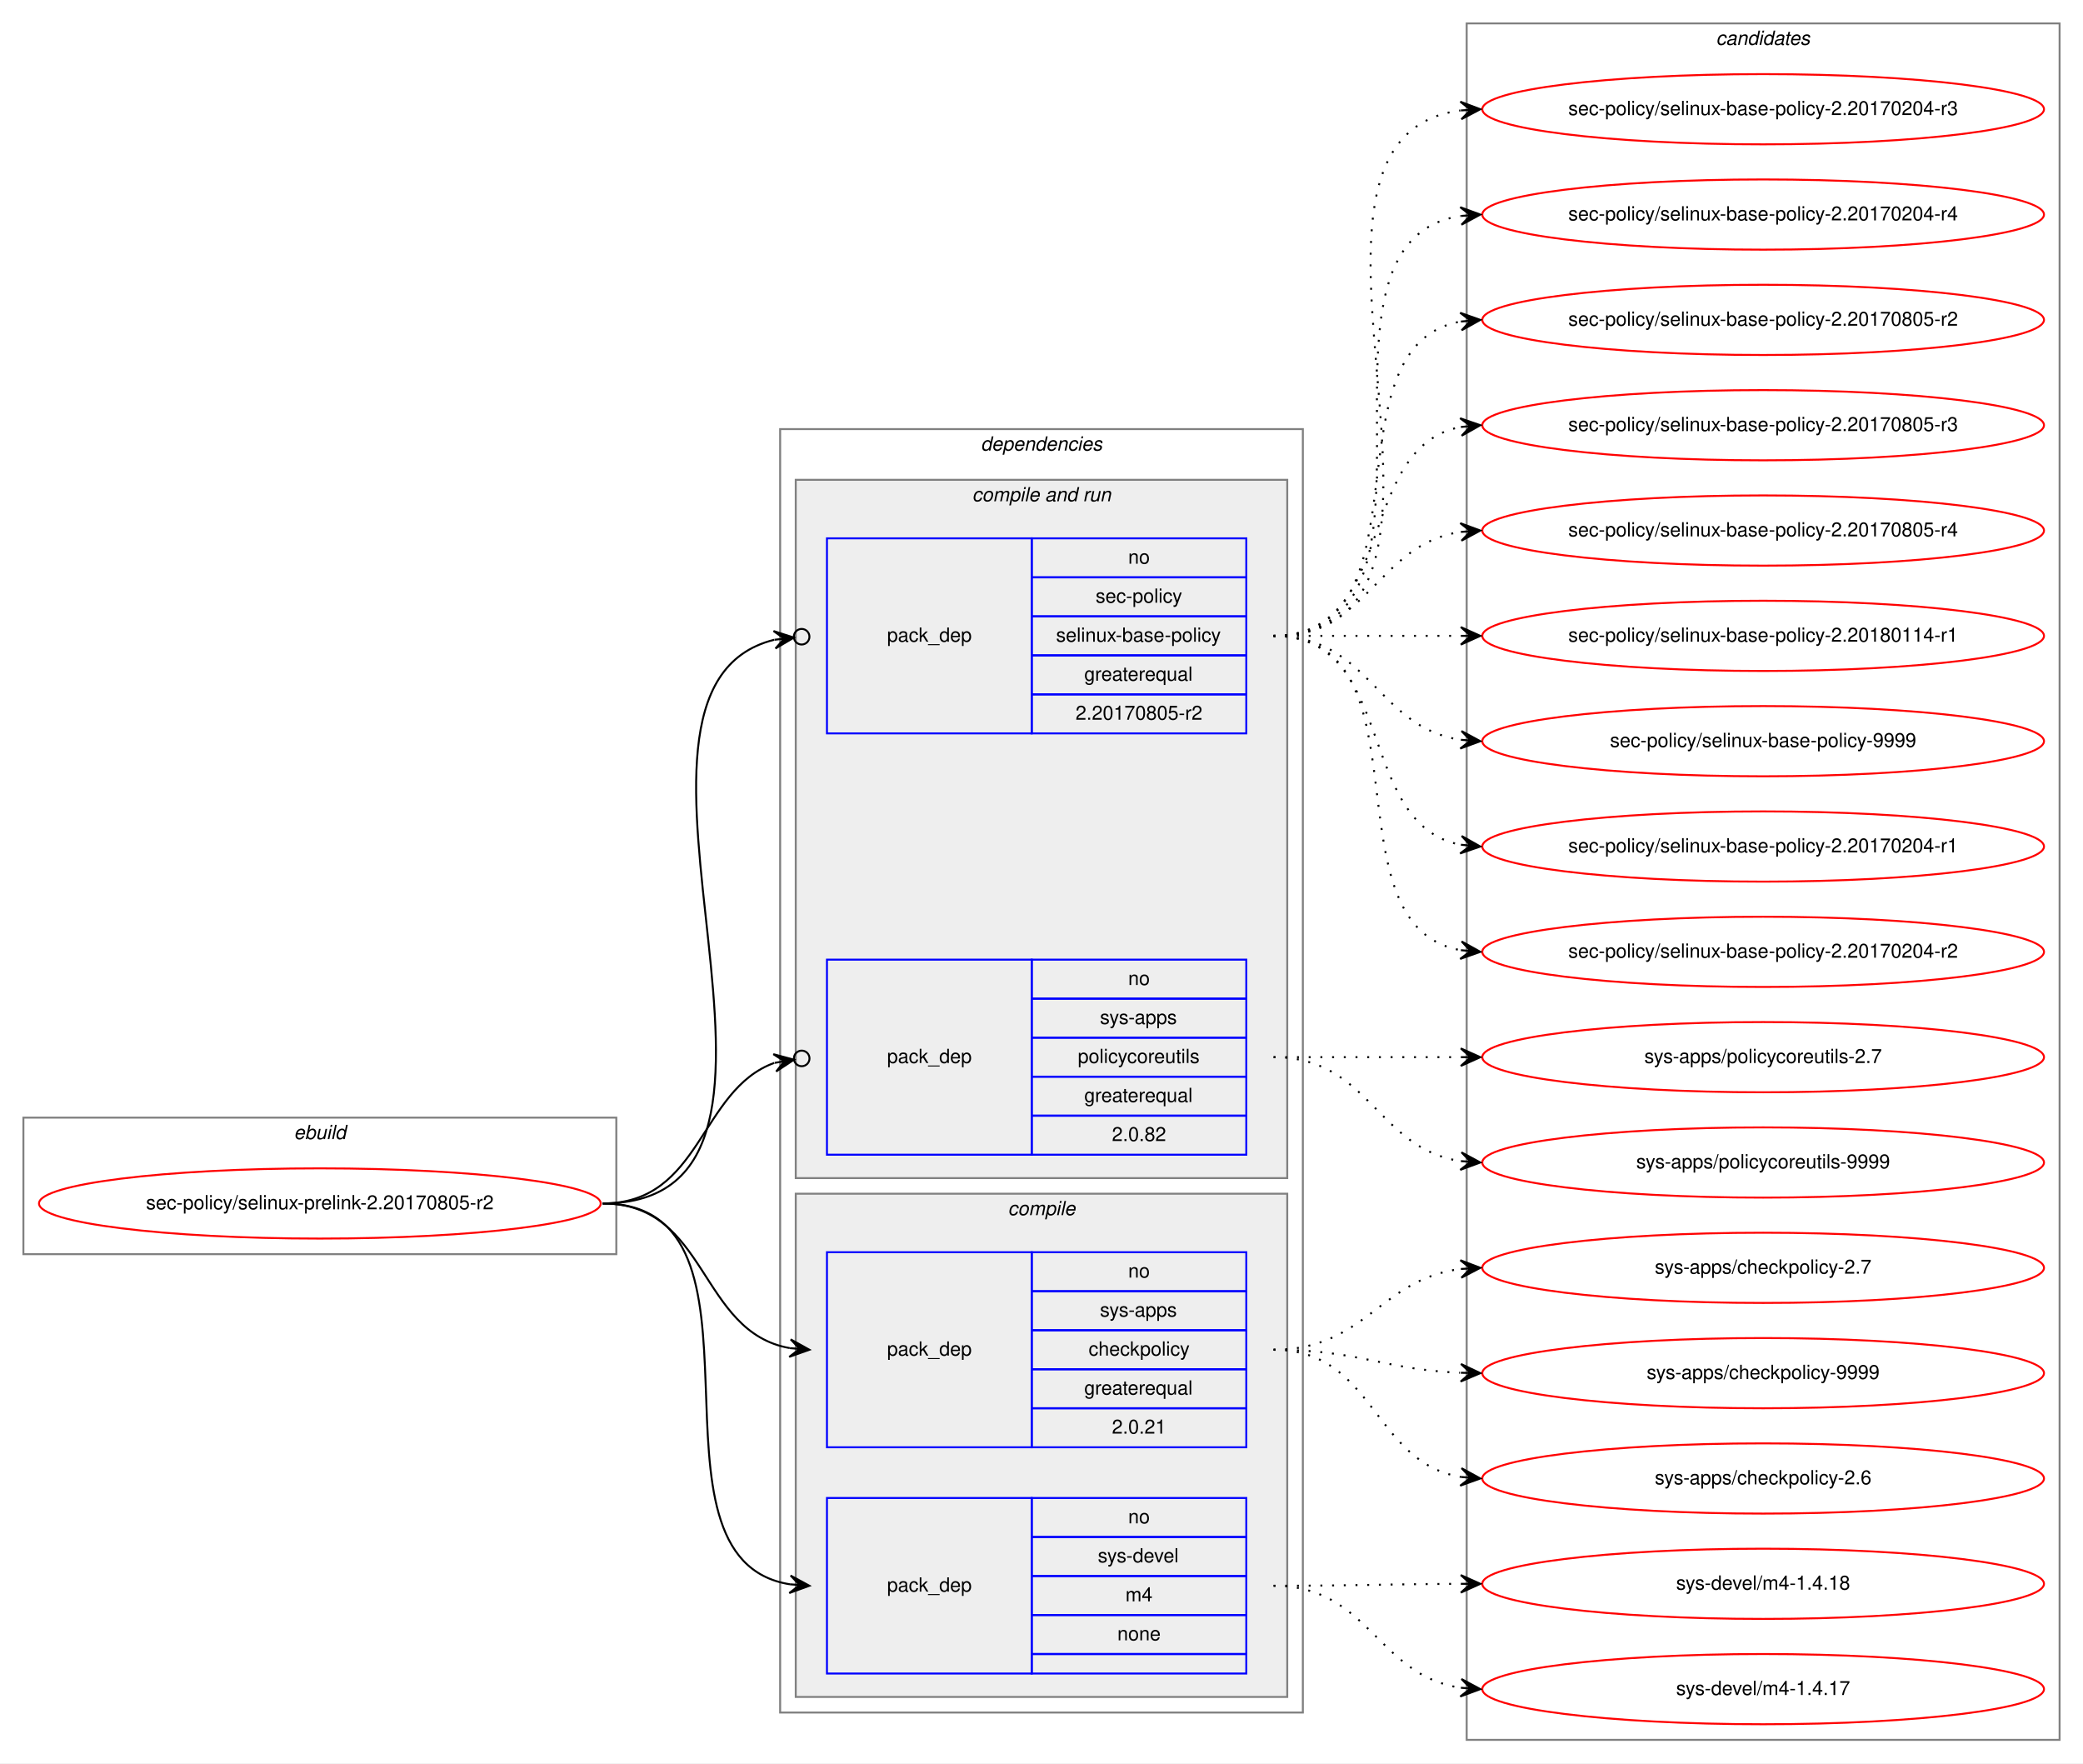
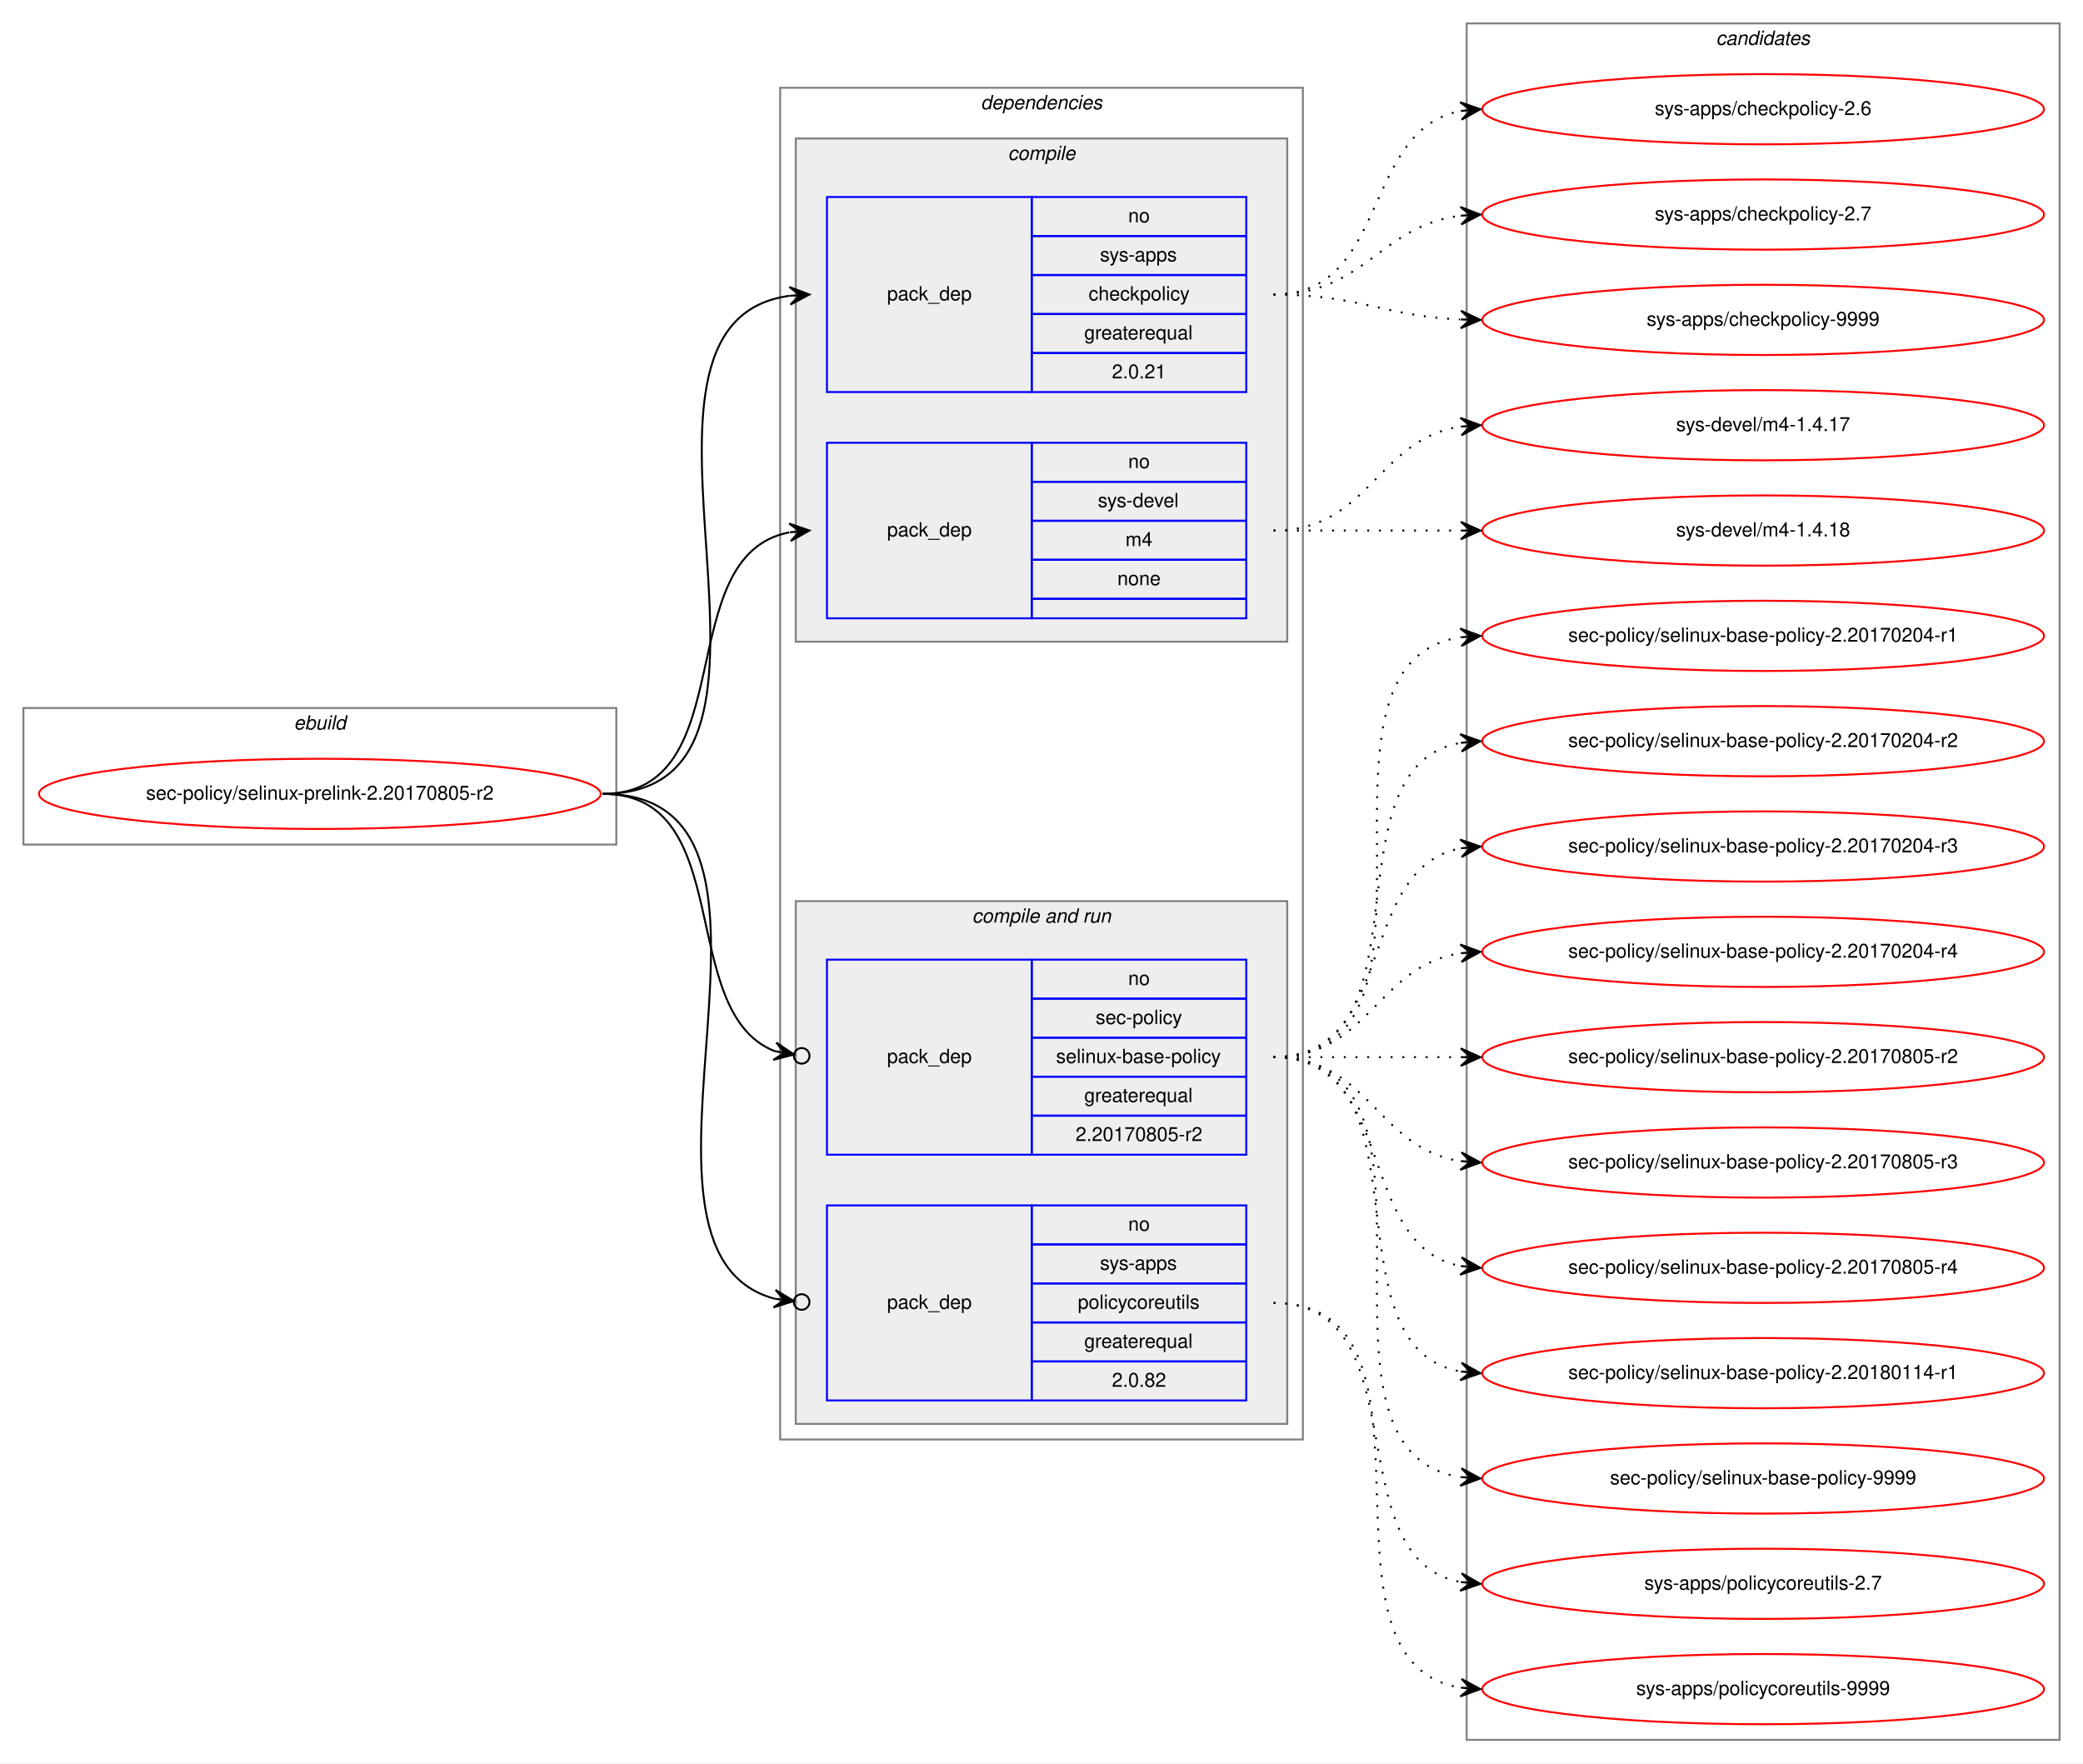
<svg xmlns="http://www.w3.org/2000/svg" xmlns:xlink="http://www.w3.org/1999/xlink" width="1068pt" height="904pt" viewBox="0.00 0.00 1068.00 904.00">
  <g id="graph0" class="graph" transform="scale(1 1) rotate(0) translate(4 900)">
    <polygon fill="white" stroke="transparent" points="-4,4 -4,-900 1064,-900 1064,4 -4,4" />
    <g id="clust1" class="cluster">
-       <polygon fill="none" stroke="gray" points="8,-257 8,-327 312,-327 312,-257 8,-257" />
-       <text text-anchor="start" x="146.66" y="-316" font-family="Helvetica,sans-Serif" font-style="italic" font-size="10.00">ebuild</text>
+       <polygon fill="none" stroke="gray" points="8,-467 8,-537 312,-537 312,-467 8,-467" />
+       <text text-anchor="start" x="146.66" y="-526" font-family="Helvetica,sans-Serif" font-style="italic" font-size="10.00">ebuild</text>
    </g>
    <g id="clust2" class="cluster">
-       <polygon fill="none" stroke="gray" points="396,-22 396,-680 664,-680 664,-22 396,-22" />
-       <text text-anchor="start" x="498.86" y="-669" font-family="Helvetica,sans-Serif" font-style="italic" font-size="10.00">dependencies</text>
+       <polygon fill="none" stroke="gray" points="396,-162 396,-855 664,-855 664,-162 396,-162" />
+       <text text-anchor="start" x="498.86" y="-844" font-family="Helvetica,sans-Serif" font-style="italic" font-size="10.00">dependencies</text>
+     </g>
+     <g id="clust3" class="cluster">
+       <polygon fill="#eeeeee" stroke="gray" points="404,-571 404,-829 656,-829 656,-571 404,-571" />
+       <text text-anchor="start" x="512.77" y="-818" font-family="Helvetica,sans-Serif" font-style="italic" font-size="10.00">compile</text>
    </g>
    <g id="clust6" class="cluster">
-       <polygon fill="#eeeeee" stroke="gray" points="404,-296 404,-654 656,-654 656,-296 404,-296" />
-       <text text-anchor="start" x="494.42" y="-643" font-family="Helvetica,sans-Serif" font-style="italic" font-size="10.00">compile and run</text>
-     </g>
-     <g id="clust3" class="cluster">
-       <polygon fill="#eeeeee" stroke="gray" points="404,-30 404,-288 656,-288 656,-30 404,-30" />
-       <text text-anchor="start" x="512.77" y="-277" font-family="Helvetica,sans-Serif" font-style="italic" font-size="10.00">compile</text>
+       <polygon fill="#eeeeee" stroke="gray" points="404,-170 404,-438 656,-438 656,-170 404,-170" />
+       <text text-anchor="start" x="494.42" y="-427" font-family="Helvetica,sans-Serif" font-style="italic" font-size="10.00">compile and run</text>
    </g>
    <g id="clust10" class="cluster">
      <polygon fill="none" stroke="gray" points="748,-8 748,-888 1052,-888 1052,-8 748,-8" />
      <text text-anchor="start" x="875.82" y="-877" font-family="Helvetica,sans-Serif" font-style="italic" font-size="10.00">candidates</text>
    </g>
    <g id="node1" class="node">
      <g id="a_node1">
        <a xlink:href="../sec-policy/selinux-prelink-2.20170805-r2.svg" xlink:title="sec-policy/selinux-prelink-2.20170805-r2">
-           <ellipse fill="none" stroke="red" cx="160" cy="-283" rx="144" ry="18" />
-           <text text-anchor="middle" x="160" y="-280" font-family="Helvetica,sans-Serif" font-size="10.00">sec-policy/selinux-prelink-2.20170805-r2</text>
+           <ellipse fill="none" stroke="red" cx="160" cy="-493" rx="144" ry="18" />
+           <text text-anchor="middle" x="160" y="-490" font-family="Helvetica,sans-Serif" font-size="10.00">sec-policy/selinux-prelink-2.20170805-r2</text>
        </a>
      </g>
    </g>
    <g id="node2" class="node">
-       <polygon fill="none" stroke="blue" points="420,-158 420,-258 525,-258 525,-158 420,-158" />
-       <text text-anchor="start" x="450.82" y="-205" font-family="Helvetica,sans-Serif" font-size="10.00">pack_dep</text>
-       <polygon fill="none" stroke="blue" points="525,-238 525,-258 635,-258 635,-238 525,-238" />
-       <text text-anchor="start" x="574.44" y="-245" font-family="Helvetica,sans-Serif" font-size="10.00">no</text>
-       <polygon fill="none" stroke="blue" points="525,-218 525,-238 635,-238 635,-218 525,-218" />
-       <text text-anchor="start" x="559.99" y="-225" font-family="Helvetica,sans-Serif" font-size="10.00">sys-apps</text>
-       <polygon fill="none" stroke="blue" points="525,-198 525,-218 635,-218 635,-198 525,-198" />
-       <text text-anchor="start" x="554.16" y="-205" font-family="Helvetica,sans-Serif" font-size="10.00">checkpolicy</text>
-       <polygon fill="none" stroke="blue" points="525,-178 525,-198 635,-198 635,-178 525,-178" />
-       <text text-anchor="start" x="551.92" y="-185" font-family="Helvetica,sans-Serif" font-size="10.00">greaterequal</text>
-       <polygon fill="none" stroke="blue" points="525,-158 525,-178 635,-178 635,-158 525,-158" />
-       <text text-anchor="start" x="566.1" y="-165" font-family="Helvetica,sans-Serif" font-size="10.00">2.0.21</text>
+       <polygon fill="none" stroke="blue" points="420,-699 420,-799 525,-799 525,-699 420,-699" />
+       <text text-anchor="start" x="450.82" y="-746" font-family="Helvetica,sans-Serif" font-size="10.00">pack_dep</text>
+       <polygon fill="none" stroke="blue" points="525,-779 525,-799 635,-799 635,-779 525,-779" />
+       <text text-anchor="start" x="574.44" y="-786" font-family="Helvetica,sans-Serif" font-size="10.00">no</text>
+       <polygon fill="none" stroke="blue" points="525,-759 525,-779 635,-779 635,-759 525,-759" />
+       <text text-anchor="start" x="559.99" y="-766" font-family="Helvetica,sans-Serif" font-size="10.00">sys-apps</text>
+       <polygon fill="none" stroke="blue" points="525,-739 525,-759 635,-759 635,-739 525,-739" />
+       <text text-anchor="start" x="554.16" y="-746" font-family="Helvetica,sans-Serif" font-size="10.00">checkpolicy</text>
+       <polygon fill="none" stroke="blue" points="525,-719 525,-739 635,-739 635,-719 525,-719" />
+       <text text-anchor="start" x="551.92" y="-726" font-family="Helvetica,sans-Serif" font-size="10.00">greaterequal</text>
+       <polygon fill="none" stroke="blue" points="525,-699 525,-719 635,-719 635,-699 525,-699" />
+       <text text-anchor="start" x="566.1" y="-706" font-family="Helvetica,sans-Serif" font-size="10.00">2.0.21</text>
    </g>
    <g id="edge1" class="edge">
-       <path fill="none" stroke="black" d="M305,-283C359.1,-283 354.2,-217.08 400.93,-208.84" />
-       <polygon fill="black" stroke="black" points="411,-208 401.41,-213.32 406.02,-208.42 401.03,-208.83 401.03,-208.83 401.03,-208.83 406.02,-208.42 400.66,-204.35 411,-208 411,-208" />
+       <path fill="none" stroke="black" d="M305,-493C424.54,-493 295.85,-734.22 400.84,-748.35" />
+       <polygon fill="black" stroke="black" points="411,-749 400.73,-752.86 406.01,-748.68 401.02,-748.36 401.02,-748.36 401.02,-748.36 406.01,-748.68 401.31,-743.87 411,-749 411,-749" />
    </g>
    <g id="node3" class="node">
-       <polygon fill="none" stroke="blue" points="420,-42 420,-132 525,-132 525,-42 420,-42" />
-       <text text-anchor="start" x="450.82" y="-84" font-family="Helvetica,sans-Serif" font-size="10.00">pack_dep</text>
-       <polygon fill="none" stroke="blue" points="525,-112 525,-132 635,-132 635,-112 525,-112" />
-       <text text-anchor="start" x="574.44" y="-119" font-family="Helvetica,sans-Serif" font-size="10.00">no</text>
-       <polygon fill="none" stroke="blue" points="525,-92 525,-112 635,-112 635,-92 525,-92" />
-       <text text-anchor="start" x="558.88" y="-99" font-family="Helvetica,sans-Serif" font-size="10.00">sys-devel</text>
-       <polygon fill="none" stroke="blue" points="525,-72 525,-92 635,-92 635,-72 525,-72" />
-       <text text-anchor="start" x="573.05" y="-79" font-family="Helvetica,sans-Serif" font-size="10.00">m4</text>
-       <polygon fill="none" stroke="blue" points="525,-52 525,-72 635,-72 635,-52 525,-52" />
-       <text text-anchor="start" x="568.88" y="-59" font-family="Helvetica,sans-Serif" font-size="10.00">none</text>
-       <polygon fill="none" stroke="blue" points="525,-42 525,-52 635,-52 635,-42 525,-42" />
+       <polygon fill="none" stroke="blue" points="420,-583 420,-673 525,-673 525,-583 420,-583" />
+       <text text-anchor="start" x="450.82" y="-625" font-family="Helvetica,sans-Serif" font-size="10.00">pack_dep</text>
+       <polygon fill="none" stroke="blue" points="525,-653 525,-673 635,-673 635,-653 525,-653" />
+       <text text-anchor="start" x="574.44" y="-660" font-family="Helvetica,sans-Serif" font-size="10.00">no</text>
+       <polygon fill="none" stroke="blue" points="525,-633 525,-653 635,-653 635,-633 525,-633" />
+       <text text-anchor="start" x="558.88" y="-640" font-family="Helvetica,sans-Serif" font-size="10.00">sys-devel</text>
+       <polygon fill="none" stroke="blue" points="525,-613 525,-633 635,-633 635,-613 525,-613" />
+       <text text-anchor="start" x="573.05" y="-620" font-family="Helvetica,sans-Serif" font-size="10.00">m4</text>
+       <polygon fill="none" stroke="blue" points="525,-593 525,-613 635,-613 635,-593 525,-593" />
+       <text text-anchor="start" x="568.88" y="-600" font-family="Helvetica,sans-Serif" font-size="10.00">none</text>
+       <polygon fill="none" stroke="blue" points="525,-583 525,-593 635,-593 635,-583 525,-583" />
    </g>
    <g id="edge2" class="edge">
-       <path fill="none" stroke="black" d="M305,-283C400.46,-283 318.37,-100.91 401,-87.75" />
-       <polygon fill="black" stroke="black" points="411,-87 401.36,-92.23 406.01,-87.37 401.03,-87.75 401.03,-87.75 401.03,-87.75 406.01,-87.37 400.69,-83.26 411,-87 411,-87" />
+       <path fill="none" stroke="black" d="M305,-493C377.56,-493 338.97,-615.14 400.68,-627.07" />
+       <polygon fill="black" stroke="black" points="411,-628 400.64,-631.58 406.02,-627.55 401.04,-627.1 401.04,-627.1 401.04,-627.1 406.02,-627.55 401.45,-622.62 411,-628 411,-628" />
    </g>
    <g id="node4" class="node">
-       <polygon fill="none" stroke="blue" points="420,-524 420,-624 525,-624 525,-524 420,-524" />
-       <text text-anchor="start" x="450.82" y="-571" font-family="Helvetica,sans-Serif" font-size="10.00">pack_dep</text>
-       <polygon fill="none" stroke="blue" points="525,-604 525,-624 635,-624 635,-604 525,-604" />
-       <text text-anchor="start" x="574.44" y="-611" font-family="Helvetica,sans-Serif" font-size="10.00">no</text>
-       <polygon fill="none" stroke="blue" points="525,-584 525,-604 635,-604 635,-584 525,-584" />
-       <text text-anchor="start" x="557.77" y="-591" font-family="Helvetica,sans-Serif" font-size="10.00">sec-policy</text>
-       <polygon fill="none" stroke="blue" points="525,-564 525,-584 635,-584 635,-564 525,-564" />
-       <text text-anchor="start" x="537.48" y="-571" font-family="Helvetica,sans-Serif" font-size="10.00">selinux-base-policy</text>
-       <polygon fill="none" stroke="blue" points="525,-544 525,-564 635,-564 635,-544 525,-544" />
-       <text text-anchor="start" x="551.92" y="-551" font-family="Helvetica,sans-Serif" font-size="10.00">greaterequal</text>
-       <polygon fill="none" stroke="blue" points="525,-524 525,-544 635,-544 635,-524 525,-524" />
-       <text text-anchor="start" x="547.47" y="-531" font-family="Helvetica,sans-Serif" font-size="10.00">2.20170805-r2</text>
-     </g>
-     <g id="edge3" class="edge">
-       <path fill="none" stroke="black" d="M305,-283C435.93,-283 289.15,-546.28 392.96,-571.99" />
-       <ellipse fill="none" stroke="black" cx="407.02" cy="-573.56" rx="4" ry="4" />
-       <polygon fill="black" stroke="black" points="403.05,-573.11 392.61,-576.48 398.08,-572.56 393.11,-572 393.11,-572 393.11,-572 398.08,-572.56 393.61,-567.53 403.05,-573.11 403.05,-573.11" />
-     </g>
-     <g id="node5" class="node">
      <polygon fill="none" stroke="blue" points="420,-308 420,-408 525,-408 525,-308 420,-308" />
      <text text-anchor="start" x="450.82" y="-355" font-family="Helvetica,sans-Serif" font-size="10.00">pack_dep</text>
      <polygon fill="none" stroke="blue" points="525,-388 525,-408 635,-408 635,-388 525,-388" />
      <text text-anchor="start" x="574.44" y="-395" font-family="Helvetica,sans-Serif" font-size="10.00">no</text>
      <polygon fill="none" stroke="blue" points="525,-368 525,-388 635,-388 635,-368 525,-368" />
-       <text text-anchor="start" x="559.99" y="-375" font-family="Helvetica,sans-Serif" font-size="10.00">sys-apps</text>
+       <text text-anchor="start" x="557.77" y="-375" font-family="Helvetica,sans-Serif" font-size="10.00">sec-policy</text>
      <polygon fill="none" stroke="blue" points="525,-348 525,-368 635,-368 635,-348 525,-348" />
-       <text text-anchor="start" x="548.6" y="-355" font-family="Helvetica,sans-Serif" font-size="10.00">policycoreutils</text>
+       <text text-anchor="start" x="537.48" y="-355" font-family="Helvetica,sans-Serif" font-size="10.00">selinux-base-policy</text>
      <polygon fill="none" stroke="blue" points="525,-328 525,-348 635,-348 635,-328 525,-328" />
      <text text-anchor="start" x="551.92" y="-335" font-family="Helvetica,sans-Serif" font-size="10.00">greaterequal</text>
      <polygon fill="none" stroke="blue" points="525,-308 525,-328 635,-328 635,-308 525,-308" />
-       <text text-anchor="start" x="566.1" y="-315" font-family="Helvetica,sans-Serif" font-size="10.00">2.0.82</text>
+       <text text-anchor="start" x="547.47" y="-315" font-family="Helvetica,sans-Serif" font-size="10.00">2.20170805-r2</text>
+     </g>
+     <g id="edge3" class="edge">
+       <path fill="none" stroke="black" d="M305,-493C374.43,-493 342.09,-381.17 393.24,-361.07" />
+       <ellipse fill="none" stroke="black" cx="407.06" cy="-358.68" rx="4" ry="4" />
+       <polygon fill="black" stroke="black" points="403.12,-359.36 394.03,-365.5 398.19,-360.22 393.26,-361.07 393.26,-361.07 393.26,-361.07 398.19,-360.22 392.5,-356.63 403.12,-359.36 403.12,-359.36" />
+     </g>
+     <g id="node5" class="node">
+       <polygon fill="none" stroke="blue" points="420,-182 420,-282 525,-282 525,-182 420,-182" />
+       <text text-anchor="start" x="450.82" y="-229" font-family="Helvetica,sans-Serif" font-size="10.00">pack_dep</text>
+       <polygon fill="none" stroke="blue" points="525,-262 525,-282 635,-282 635,-262 525,-262" />
+       <text text-anchor="start" x="574.44" y="-269" font-family="Helvetica,sans-Serif" font-size="10.00">no</text>
+       <polygon fill="none" stroke="blue" points="525,-242 525,-262 635,-262 635,-242 525,-242" />
+       <text text-anchor="start" x="559.99" y="-249" font-family="Helvetica,sans-Serif" font-size="10.00">sys-apps</text>
+       <polygon fill="none" stroke="blue" points="525,-222 525,-242 635,-242 635,-222 525,-222" />
+       <text text-anchor="start" x="548.6" y="-229" font-family="Helvetica,sans-Serif" font-size="10.00">policycoreutils</text>
+       <polygon fill="none" stroke="blue" points="525,-202 525,-222 635,-222 635,-202 525,-202" />
+       <text text-anchor="start" x="551.92" y="-209" font-family="Helvetica,sans-Serif" font-size="10.00">greaterequal</text>
+       <polygon fill="none" stroke="blue" points="525,-182 525,-202 635,-202 635,-182 525,-182" />
+       <text text-anchor="start" x="566.1" y="-189" font-family="Helvetica,sans-Serif" font-size="10.00">2.0.82</text>
    </g>
    <g id="edge4" class="edge">
-       <path fill="none" stroke="black" d="M305,-283C355.84,-283 354.58,-341.19 393,-355.06" />
-       <ellipse fill="none" stroke="black" cx="407.05" cy="-357.36" rx="4" ry="4" />
-       <polygon fill="black" stroke="black" points="403.1,-356.71 392.51,-359.54 398.17,-355.9 393.24,-355.1 393.24,-355.1 393.24,-355.1 398.17,-355.9 393.96,-350.66 403.1,-356.71 403.1,-356.71" />
+       <path fill="none" stroke="black" d="M305,-493C423.48,-493 300.53,-259.28 393.08,-234.18" />
+       <ellipse fill="none" stroke="black" cx="407.03" cy="-232.48" rx="4" ry="4" />
+       <polygon fill="black" stroke="black" points="403.06,-232.97 393.67,-238.64 398.09,-233.57 393.13,-234.17 393.13,-234.17 393.13,-234.17 398.09,-233.57 392.59,-229.7 403.06,-232.97 403.06,-232.97" />
    </g>
    <g id="node6" class="node">
      <g id="a_node6">
        <a xlink:href="../sys-apps/checkpolicy-2.6.svg" xlink:title="sys-apps/checkpolicy-2.6">
-           <ellipse fill="none" stroke="red" cx="900" cy="-142" rx="144" ry="18" />
-           <text text-anchor="middle" x="900" y="-139" font-family="Helvetica,sans-Serif" font-size="10.00">sys-apps/checkpolicy-2.6</text>
+           <ellipse fill="none" stroke="red" cx="900" cy="-844" rx="144" ry="18" />
+           <text text-anchor="middle" x="900" y="-841" font-family="Helvetica,sans-Serif" font-size="10.00">sys-apps/checkpolicy-2.6</text>
        </a>
      </g>
    </g>
    <g id="edge5" class="edge">
-       <path fill="none" stroke="black" stroke-dasharray="1,5" d="M649,-208C700.92,-208 699.9,-150.23 744.99,-142.79" />
-       <polygon fill="black" stroke="black" points="755,-142 745.38,-147.27 750.02,-142.39 745.03,-142.78 745.03,-142.78 745.03,-142.78 750.02,-142.39 744.68,-138.3 755,-142 755,-142" />
+       <path fill="none" stroke="black" stroke-dasharray="1,5" d="M649,-749C708.68,-749 693.79,-833.54 745.03,-843.12" />
+       <polygon fill="black" stroke="black" points="755,-844 744.64,-847.6 750.02,-843.56 745.04,-843.12 745.04,-843.12 745.04,-843.12 750.02,-843.56 745.43,-838.64 755,-844 755,-844" />
    </g>
    <g id="node7" class="node">
      <g id="a_node7">
        <a xlink:href="../sys-apps/checkpolicy-2.7.svg" xlink:title="sys-apps/checkpolicy-2.7">
-           <ellipse fill="none" stroke="red" cx="900" cy="-250" rx="144" ry="18" />
-           <text text-anchor="middle" x="900" y="-247" font-family="Helvetica,sans-Serif" font-size="10.00">sys-apps/checkpolicy-2.7</text>
+           <ellipse fill="none" stroke="red" cx="900" cy="-790" rx="144" ry="18" />
+           <text text-anchor="middle" x="900" y="-787" font-family="Helvetica,sans-Serif" font-size="10.00">sys-apps/checkpolicy-2.7</text>
        </a>
      </g>
    </g>
    <g id="edge6" class="edge">
-       <path fill="none" stroke="black" stroke-dasharray="1,5" d="M649,-208C696.11,-208 703.44,-244.3 744.96,-249.41" />
-       <polygon fill="black" stroke="black" points="755,-250 744.75,-253.9 750.01,-249.7 745.02,-249.41 745.02,-249.41 745.02,-249.41 750.01,-249.7 745.28,-244.92 755,-250 755,-250" />
+       <path fill="none" stroke="black" stroke-dasharray="1,5" d="M649,-749C695.96,-749 703.56,-784.44 744.99,-789.42" />
+       <polygon fill="black" stroke="black" points="755,-790 744.76,-793.91 750.01,-789.71 745.02,-789.42 745.02,-789.42 745.02,-789.42 750.01,-789.71 745.28,-784.93 755,-790 755,-790" />
    </g>
    <g id="node8" class="node">
      <g id="a_node8">
        <a xlink:href="../sys-apps/checkpolicy-9999.svg" xlink:title="sys-apps/checkpolicy-9999">
-           <ellipse fill="none" stroke="red" cx="900" cy="-196" rx="144" ry="18" />
-           <text text-anchor="middle" x="900" y="-193" font-family="Helvetica,sans-Serif" font-size="10.00">sys-apps/checkpolicy-9999</text>
+           <ellipse fill="none" stroke="red" cx="900" cy="-736" rx="144" ry="18" />
+           <text text-anchor="middle" x="900" y="-733" font-family="Helvetica,sans-Serif" font-size="10.00">sys-apps/checkpolicy-9999</text>
        </a>
      </g>
    </g>
    <g id="edge7" class="edge">
-       <path fill="none" stroke="black" stroke-dasharray="1,5" d="M649,-208C692.71,-208 705.62,-197.8 744.52,-196.21" />
-       <polygon fill="black" stroke="black" points="755,-196 745.09,-200.7 750,-196.1 745,-196.2 745,-196.2 745,-196.2 750,-196.1 744.91,-191.7 755,-196 755,-196" />
+       <path fill="none" stroke="black" stroke-dasharray="1,5" d="M649,-749C692.76,-749 705.58,-737.95 744.51,-736.23" />
+       <polygon fill="black" stroke="black" points="755,-736 745.1,-740.71 750,-736.11 745,-736.22 745,-736.22 745,-736.22 750,-736.11 744.91,-731.72 755,-736 755,-736" />
    </g>
    <g id="node9" class="node">
      <g id="a_node9">
        <a xlink:href="../sys-devel/m4-1.4.17.svg" xlink:title="sys-devel/m4-1.4.17">
-           <ellipse fill="none" stroke="red" cx="900" cy="-34" rx="144" ry="18" />
-           <text text-anchor="middle" x="900" y="-31" font-family="Helvetica,sans-Serif" font-size="10.00">sys-devel/m4-1.4.17</text>
+           <ellipse fill="none" stroke="red" cx="900" cy="-682" rx="144" ry="18" />
+           <text text-anchor="middle" x="900" y="-679" font-family="Helvetica,sans-Serif" font-size="10.00">sys-devel/m4-1.4.17</text>
        </a>
      </g>
    </g>
    <g id="edge8" class="edge">
-       <path fill="none" stroke="black" stroke-dasharray="1,5" d="M649,-87C698.07,-87 702,-41 744.89,-34.71" />
-       <polygon fill="black" stroke="black" points="755,-34 745.34,-39.19 750.01,-34.35 745.02,-34.7 745.02,-34.7 745.02,-34.7 750.01,-34.35 744.71,-30.21 755,-34 755,-34" />
+       <path fill="none" stroke="black" stroke-dasharray="1,5" d="M649,-628C698.26,-628 701.85,-674.87 744.86,-681.28" />
+       <polygon fill="black" stroke="black" points="755,-682 744.71,-685.78 750.01,-681.64 745.03,-681.29 745.03,-681.29 745.03,-681.29 750.01,-681.64 745.35,-676.8 755,-682 755,-682" />
    </g>
    <g id="node10" class="node">
      <g id="a_node10">
        <a xlink:href="../sys-devel/m4-1.4.18.svg" xlink:title="sys-devel/m4-1.4.18">
-           <ellipse fill="none" stroke="red" cx="900" cy="-88" rx="144" ry="18" />
-           <text text-anchor="middle" x="900" y="-85" font-family="Helvetica,sans-Serif" font-size="10.00">sys-devel/m4-1.4.18</text>
+           <ellipse fill="none" stroke="red" cx="900" cy="-628" rx="144" ry="18" />
+           <text text-anchor="middle" x="900" y="-625" font-family="Helvetica,sans-Serif" font-size="10.00">sys-devel/m4-1.4.18</text>
        </a>
      </g>
    </g>
    <g id="edge9" class="edge">
-       <path fill="none" stroke="black" stroke-dasharray="1,5" d="M649,-87C692.43,-87 705.83,-87.85 744.57,-87.98" />
-       <polygon fill="black" stroke="black" points="755,-88 744.99,-92.48 750,-87.99 745,-87.98 745,-87.98 745,-87.98 750,-87.99 745.01,-83.48 755,-88 755,-88" />
+       <path fill="none" stroke="black" stroke-dasharray="1,5" d="M649,-628C692.43,-628 705.83,-628 744.57,-628" />
+       <polygon fill="black" stroke="black" points="755,-628 745,-632.5 750,-628 745,-628 745,-628 745,-628 750,-628 745,-623.5 755,-628 755,-628" />
    </g>
    <g id="node11" class="node">
      <g id="a_node11">
        <a xlink:href="../sec-policy/selinux-base-policy-2.20170204-r1.svg" xlink:title="sec-policy/selinux-base-policy-2.20170204-r1">
-           <ellipse fill="none" stroke="red" cx="900" cy="-466" rx="144" ry="18" />
-           <text text-anchor="middle" x="900" y="-463" font-family="Helvetica,sans-Serif" font-size="10.00">sec-policy/selinux-base-policy-2.20170204-r1</text>
+           <ellipse fill="none" stroke="red" cx="900" cy="-574" rx="144" ry="18" />
+           <text text-anchor="middle" x="900" y="-571" font-family="Helvetica,sans-Serif" font-size="10.00">sec-policy/selinux-base-policy-2.20170204-r1</text>
        </a>
      </g>
    </g>
    <g id="edge10" class="edge">
-       <path fill="none" stroke="black" stroke-dasharray="1,5" d="M649,-574C712.58,-574 690.58,-477.49 744.79,-466.93" />
-       <polygon fill="black" stroke="black" points="755,-466 745.45,-471.39 750.02,-466.46 745.04,-466.91 745.04,-466.91 745.04,-466.91 750.02,-466.46 744.63,-462.43 755,-466 755,-466" />
+       <path fill="none" stroke="black" stroke-dasharray="1,5" d="M649,-358C752.28,-358 655.19,-559.49 744.77,-573.26" />
+       <polygon fill="black" stroke="black" points="755,-574 744.7,-577.77 750.01,-573.64 745.03,-573.28 745.03,-573.28 745.03,-573.28 750.01,-573.64 745.35,-568.79 755,-574 755,-574" />
    </g>
    <g id="node12" class="node">
      <g id="a_node12">
        <a xlink:href="../sec-policy/selinux-base-policy-2.20170204-r2.svg" xlink:title="sec-policy/selinux-base-policy-2.20170204-r2">
-           <ellipse fill="none" stroke="red" cx="900" cy="-412" rx="144" ry="18" />
-           <text text-anchor="middle" x="900" y="-409" font-family="Helvetica,sans-Serif" font-size="10.00">sec-policy/selinux-base-policy-2.20170204-r2</text>
+           <ellipse fill="none" stroke="red" cx="900" cy="-520" rx="144" ry="18" />
+           <text text-anchor="middle" x="900" y="-517" font-family="Helvetica,sans-Serif" font-size="10.00">sec-policy/selinux-base-policy-2.20170204-r2</text>
        </a>
      </g>
    </g>
    <g id="edge11" class="edge">
-       <path fill="none" stroke="black" stroke-dasharray="1,5" d="M649,-574C731.35,-574 674.36,-425.62 744.73,-412.87" />
-       <polygon fill="black" stroke="black" points="755,-412 745.42,-417.33 750.02,-412.42 745.04,-412.85 745.04,-412.85 745.04,-412.85 750.02,-412.42 744.66,-408.36 755,-412 755,-412" />
+       <path fill="none" stroke="black" stroke-dasharray="1,5" d="M649,-358C731.35,-358 674.36,-506.38 744.73,-519.13" />
+       <polygon fill="black" stroke="black" points="755,-520 744.66,-523.64 750.02,-519.58 745.04,-519.15 745.04,-519.15 745.04,-519.15 750.02,-519.58 745.42,-514.67 755,-520 755,-520" />
    </g>
    <g id="node13" class="node">
      <g id="a_node13">
        <a xlink:href="../sec-policy/selinux-base-policy-2.20170204-r3.svg" xlink:title="sec-policy/selinux-base-policy-2.20170204-r3">
-           <ellipse fill="none" stroke="red" cx="900" cy="-844" rx="144" ry="18" />
-           <text text-anchor="middle" x="900" y="-841" font-family="Helvetica,sans-Serif" font-size="10.00">sec-policy/selinux-base-policy-2.20170204-r3</text>
+           <ellipse fill="none" stroke="red" cx="900" cy="-466" rx="144" ry="18" />
+           <text text-anchor="middle" x="900" y="-463" font-family="Helvetica,sans-Serif" font-size="10.00">sec-policy/selinux-base-policy-2.20170204-r3</text>
        </a>
      </g>
    </g>
    <g id="edge12" class="edge">
-       <path fill="none" stroke="black" stroke-dasharray="1,5" d="M649,-574C774.27,-574 634.46,-828.92 744.71,-843.36" />
-       <polygon fill="black" stroke="black" points="755,-844 744.74,-847.87 750.01,-843.69 745.02,-843.38 745.02,-843.38 745.02,-843.38 750.01,-843.69 745.3,-838.89 755,-844 755,-844" />
+       <path fill="none" stroke="black" stroke-dasharray="1,5" d="M649,-358C712.58,-358 690.58,-454.51 744.79,-465.07" />
+       <polygon fill="black" stroke="black" points="755,-466 744.63,-469.57 750.02,-465.54 745.04,-465.09 745.04,-465.09 745.04,-465.09 750.02,-465.54 745.45,-460.61 755,-466 755,-466" />
    </g>
    <g id="node14" class="node">
      <g id="a_node14">
        <a xlink:href="../sec-policy/selinux-base-policy-2.20170204-r4.svg" xlink:title="sec-policy/selinux-base-policy-2.20170204-r4">
-           <ellipse fill="none" stroke="red" cx="900" cy="-790" rx="144" ry="18" />
-           <text text-anchor="middle" x="900" y="-787" font-family="Helvetica,sans-Serif" font-size="10.00">sec-policy/selinux-base-policy-2.20170204-r4</text>
+           <ellipse fill="none" stroke="red" cx="900" cy="-412" rx="144" ry="18" />
+           <text text-anchor="middle" x="900" y="-409" font-family="Helvetica,sans-Serif" font-size="10.00">sec-policy/selinux-base-policy-2.20170204-r4</text>
        </a>
      </g>
    </g>
    <g id="edge13" class="edge">
-       <path fill="none" stroke="black" stroke-dasharray="1,5" d="M649,-574C752.28,-574 655.19,-775.49 744.77,-789.26" />
-       <polygon fill="black" stroke="black" points="755,-790 744.7,-793.77 750.01,-789.64 745.03,-789.28 745.03,-789.28 745.03,-789.28 750.01,-789.64 745.35,-784.79 755,-790 755,-790" />
+       <path fill="none" stroke="black" stroke-dasharray="1,5" d="M649,-358C698.26,-358 701.85,-404.87 744.86,-411.28" />
+       <polygon fill="black" stroke="black" points="755,-412 744.71,-415.78 750.01,-411.64 745.03,-411.29 745.03,-411.29 745.03,-411.29 750.01,-411.64 745.35,-406.8 755,-412 755,-412" />
    </g>
    <g id="node15" class="node">
      <g id="a_node15">
        <a xlink:href="../sec-policy/selinux-base-policy-2.20170805-r2.svg" xlink:title="sec-policy/selinux-base-policy-2.20170805-r2">
-           <ellipse fill="none" stroke="red" cx="900" cy="-736" rx="144" ry="18" />
-           <text text-anchor="middle" x="900" y="-733" font-family="Helvetica,sans-Serif" font-size="10.00">sec-policy/selinux-base-policy-2.20170805-r2</text>
+           <ellipse fill="none" stroke="red" cx="900" cy="-358" rx="144" ry="18" />
+           <text text-anchor="middle" x="900" y="-355" font-family="Helvetica,sans-Serif" font-size="10.00">sec-policy/selinux-base-policy-2.20170805-r2</text>
        </a>
      </g>
    </g>
    <g id="edge14" class="edge">
-       <path fill="none" stroke="black" stroke-dasharray="1,5" d="M649,-574C731.35,-574 674.36,-722.38 744.73,-735.13" />
-       <polygon fill="black" stroke="black" points="755,-736 744.66,-739.64 750.02,-735.58 745.04,-735.15 745.04,-735.15 745.04,-735.15 750.02,-735.58 745.42,-730.67 755,-736 755,-736" />
+       <path fill="none" stroke="black" stroke-dasharray="1,5" d="M649,-358C692.43,-358 705.83,-358 744.57,-358" />
+       <polygon fill="black" stroke="black" points="755,-358 745,-362.5 750,-358 745,-358 745,-358 745,-358 750,-358 745,-353.5 755,-358 755,-358" />
    </g>
    <g id="node16" class="node">
      <g id="a_node16">
        <a xlink:href="../sec-policy/selinux-base-policy-2.20170805-r3.svg" xlink:title="sec-policy/selinux-base-policy-2.20170805-r3">
-           <ellipse fill="none" stroke="red" cx="900" cy="-682" rx="144" ry="18" />
-           <text text-anchor="middle" x="900" y="-679" font-family="Helvetica,sans-Serif" font-size="10.00">sec-policy/selinux-base-policy-2.20170805-r3</text>
+           <ellipse fill="none" stroke="red" cx="900" cy="-304" rx="144" ry="18" />
+           <text text-anchor="middle" x="900" y="-301" font-family="Helvetica,sans-Serif" font-size="10.00">sec-policy/selinux-base-policy-2.20170805-r3</text>
        </a>
      </g>
    </g>
    <g id="edge15" class="edge">
-       <path fill="none" stroke="black" stroke-dasharray="1,5" d="M649,-574C712.58,-574 690.58,-670.51 744.79,-681.07" />
-       <polygon fill="black" stroke="black" points="755,-682 744.63,-685.57 750.02,-681.54 745.04,-681.09 745.04,-681.09 745.04,-681.09 750.02,-681.54 745.45,-676.61 755,-682 755,-682" />
+       <path fill="none" stroke="black" stroke-dasharray="1,5" d="M649,-358C698.26,-358 701.85,-311.13 744.86,-304.72" />
+       <polygon fill="black" stroke="black" points="755,-304 745.35,-309.2 750.01,-304.36 745.03,-304.71 745.03,-304.71 745.03,-304.71 750.01,-304.36 744.71,-300.22 755,-304 755,-304" />
    </g>
    <g id="node17" class="node">
      <g id="a_node17">
        <a xlink:href="../sec-policy/selinux-base-policy-2.20170805-r4.svg" xlink:title="sec-policy/selinux-base-policy-2.20170805-r4">
-           <ellipse fill="none" stroke="red" cx="900" cy="-628" rx="144" ry="18" />
-           <text text-anchor="middle" x="900" y="-625" font-family="Helvetica,sans-Serif" font-size="10.00">sec-policy/selinux-base-policy-2.20170805-r4</text>
+           <ellipse fill="none" stroke="red" cx="900" cy="-250" rx="144" ry="18" />
+           <text text-anchor="middle" x="900" y="-247" font-family="Helvetica,sans-Serif" font-size="10.00">sec-policy/selinux-base-policy-2.20170805-r4</text>
        </a>
      </g>
    </g>
    <g id="edge16" class="edge">
-       <path fill="none" stroke="black" stroke-dasharray="1,5" d="M649,-574C698.26,-574 701.85,-620.87 744.86,-627.28" />
-       <polygon fill="black" stroke="black" points="755,-628 744.71,-631.78 750.01,-627.64 745.03,-627.29 745.03,-627.29 745.03,-627.29 750.01,-627.64 745.35,-622.8 755,-628 755,-628" />
+       <path fill="none" stroke="black" stroke-dasharray="1,5" d="M649,-358C712.58,-358 690.58,-261.49 744.79,-250.93" />
+       <polygon fill="black" stroke="black" points="755,-250 745.45,-255.39 750.02,-250.46 745.04,-250.91 745.04,-250.91 745.04,-250.91 750.02,-250.46 744.63,-246.43 755,-250 755,-250" />
    </g>
    <g id="node18" class="node">
      <g id="a_node18">
        <a xlink:href="../sec-policy/selinux-base-policy-2.20180114-r1.svg" xlink:title="sec-policy/selinux-base-policy-2.20180114-r1">
-           <ellipse fill="none" stroke="red" cx="900" cy="-574" rx="144" ry="18" />
-           <text text-anchor="middle" x="900" y="-571" font-family="Helvetica,sans-Serif" font-size="10.00">sec-policy/selinux-base-policy-2.20180114-r1</text>
+           <ellipse fill="none" stroke="red" cx="900" cy="-196" rx="144" ry="18" />
+           <text text-anchor="middle" x="900" y="-193" font-family="Helvetica,sans-Serif" font-size="10.00">sec-policy/selinux-base-policy-2.20180114-r1</text>
        </a>
      </g>
    </g>
    <g id="edge17" class="edge">
-       <path fill="none" stroke="black" stroke-dasharray="1,5" d="M649,-574C692.43,-574 705.83,-574 744.57,-574" />
-       <polygon fill="black" stroke="black" points="755,-574 745,-578.5 750,-574 745,-574 745,-574 745,-574 750,-574 745,-569.5 755,-574 755,-574" />
+       <path fill="none" stroke="black" stroke-dasharray="1,5" d="M649,-358C731.35,-358 674.36,-209.62 744.73,-196.87" />
+       <polygon fill="black" stroke="black" points="755,-196 745.42,-201.33 750.02,-196.42 745.04,-196.85 745.04,-196.85 745.04,-196.85 750.02,-196.42 744.66,-192.36 755,-196 755,-196" />
    </g>
    <g id="node19" class="node">
      <g id="a_node19">
        <a xlink:href="../sec-policy/selinux-base-policy-9999.svg" xlink:title="sec-policy/selinux-base-policy-9999">
-           <ellipse fill="none" stroke="red" cx="900" cy="-520" rx="144" ry="18" />
-           <text text-anchor="middle" x="900" y="-517" font-family="Helvetica,sans-Serif" font-size="10.00">sec-policy/selinux-base-policy-9999</text>
+           <ellipse fill="none" stroke="red" cx="900" cy="-142" rx="144" ry="18" />
+           <text text-anchor="middle" x="900" y="-139" font-family="Helvetica,sans-Serif" font-size="10.00">sec-policy/selinux-base-policy-9999</text>
        </a>
      </g>
    </g>
    <g id="edge18" class="edge">
-       <path fill="none" stroke="black" stroke-dasharray="1,5" d="M649,-574C698.26,-574 701.85,-527.13 744.86,-520.72" />
-       <polygon fill="black" stroke="black" points="755,-520 745.35,-525.2 750.01,-520.36 745.03,-520.71 745.03,-520.71 745.03,-520.71 750.01,-520.36 744.71,-516.22 755,-520 755,-520" />
+       <path fill="none" stroke="black" stroke-dasharray="1,5" d="M649,-358C752.28,-358 655.19,-156.51 744.77,-142.74" />
+       <polygon fill="black" stroke="black" points="755,-142 745.35,-147.21 750.01,-142.36 745.03,-142.72 745.03,-142.72 745.03,-142.72 750.01,-142.36 744.7,-138.23 755,-142 755,-142" />
    </g>
    <g id="node20" class="node">
      <g id="a_node20">
        <a xlink:href="../sys-apps/policycoreutils-2.7.svg" xlink:title="sys-apps/policycoreutils-2.7">
-           <ellipse fill="none" stroke="red" cx="900" cy="-358" rx="144" ry="18" />
-           <text text-anchor="middle" x="900" y="-355" font-family="Helvetica,sans-Serif" font-size="10.00">sys-apps/policycoreutils-2.7</text>
+           <ellipse fill="none" stroke="red" cx="900" cy="-88" rx="144" ry="18" />
+           <text text-anchor="middle" x="900" y="-85" font-family="Helvetica,sans-Serif" font-size="10.00">sys-apps/policycoreutils-2.7</text>
        </a>
      </g>
    </g>
    <g id="edge19" class="edge">
-       <path fill="none" stroke="black" stroke-dasharray="1,5" d="M649,-358C692.43,-358 705.83,-358 744.57,-358" />
-       <polygon fill="black" stroke="black" points="755,-358 745,-362.5 750,-358 745,-358 745,-358 745,-358 750,-358 745,-353.5 755,-358 755,-358" />
+       <path fill="none" stroke="black" stroke-dasharray="1,5" d="M649,-232C724.74,-232 680.2,-101.18 744.67,-88.92" />
+       <polygon fill="black" stroke="black" points="755,-88 745.44,-93.37 750.02,-88.44 745.04,-88.89 745.04,-88.89 745.04,-88.89 750.02,-88.44 744.64,-84.4 755,-88 755,-88" />
    </g>
    <g id="node21" class="node">
      <g id="a_node21">
        <a xlink:href="../sys-apps/policycoreutils-9999.svg" xlink:title="sys-apps/policycoreutils-9999">
-           <ellipse fill="none" stroke="red" cx="900" cy="-304" rx="144" ry="18" />
-           <text text-anchor="middle" x="900" y="-301" font-family="Helvetica,sans-Serif" font-size="10.00">sys-apps/policycoreutils-9999</text>
+           <ellipse fill="none" stroke="red" cx="900" cy="-34" rx="144" ry="18" />
+           <text text-anchor="middle" x="900" y="-31" font-family="Helvetica,sans-Serif" font-size="10.00">sys-apps/policycoreutils-9999</text>
        </a>
      </g>
    </g>
    <g id="edge20" class="edge">
-       <path fill="none" stroke="black" stroke-dasharray="1,5" d="M649,-358C698.26,-358 701.85,-311.13 744.86,-304.72" />
-       <polygon fill="black" stroke="black" points="755,-304 745.35,-309.2 750.01,-304.36 745.03,-304.71 745.03,-304.71 745.03,-304.71 750.01,-304.36 744.71,-300.22 755,-304 755,-304" />
+       <path fill="none" stroke="black" stroke-dasharray="1,5" d="M649,-232C745.21,-232 661.7,-48.05 744.92,-34.76" />
+       <polygon fill="black" stroke="black" points="755,-34 745.37,-39.24 750.01,-34.37 745.03,-34.75 745.03,-34.75 745.03,-34.75 750.01,-34.37 744.69,-30.26 755,-34 755,-34" />
    </g>
  </g>
</svg>
